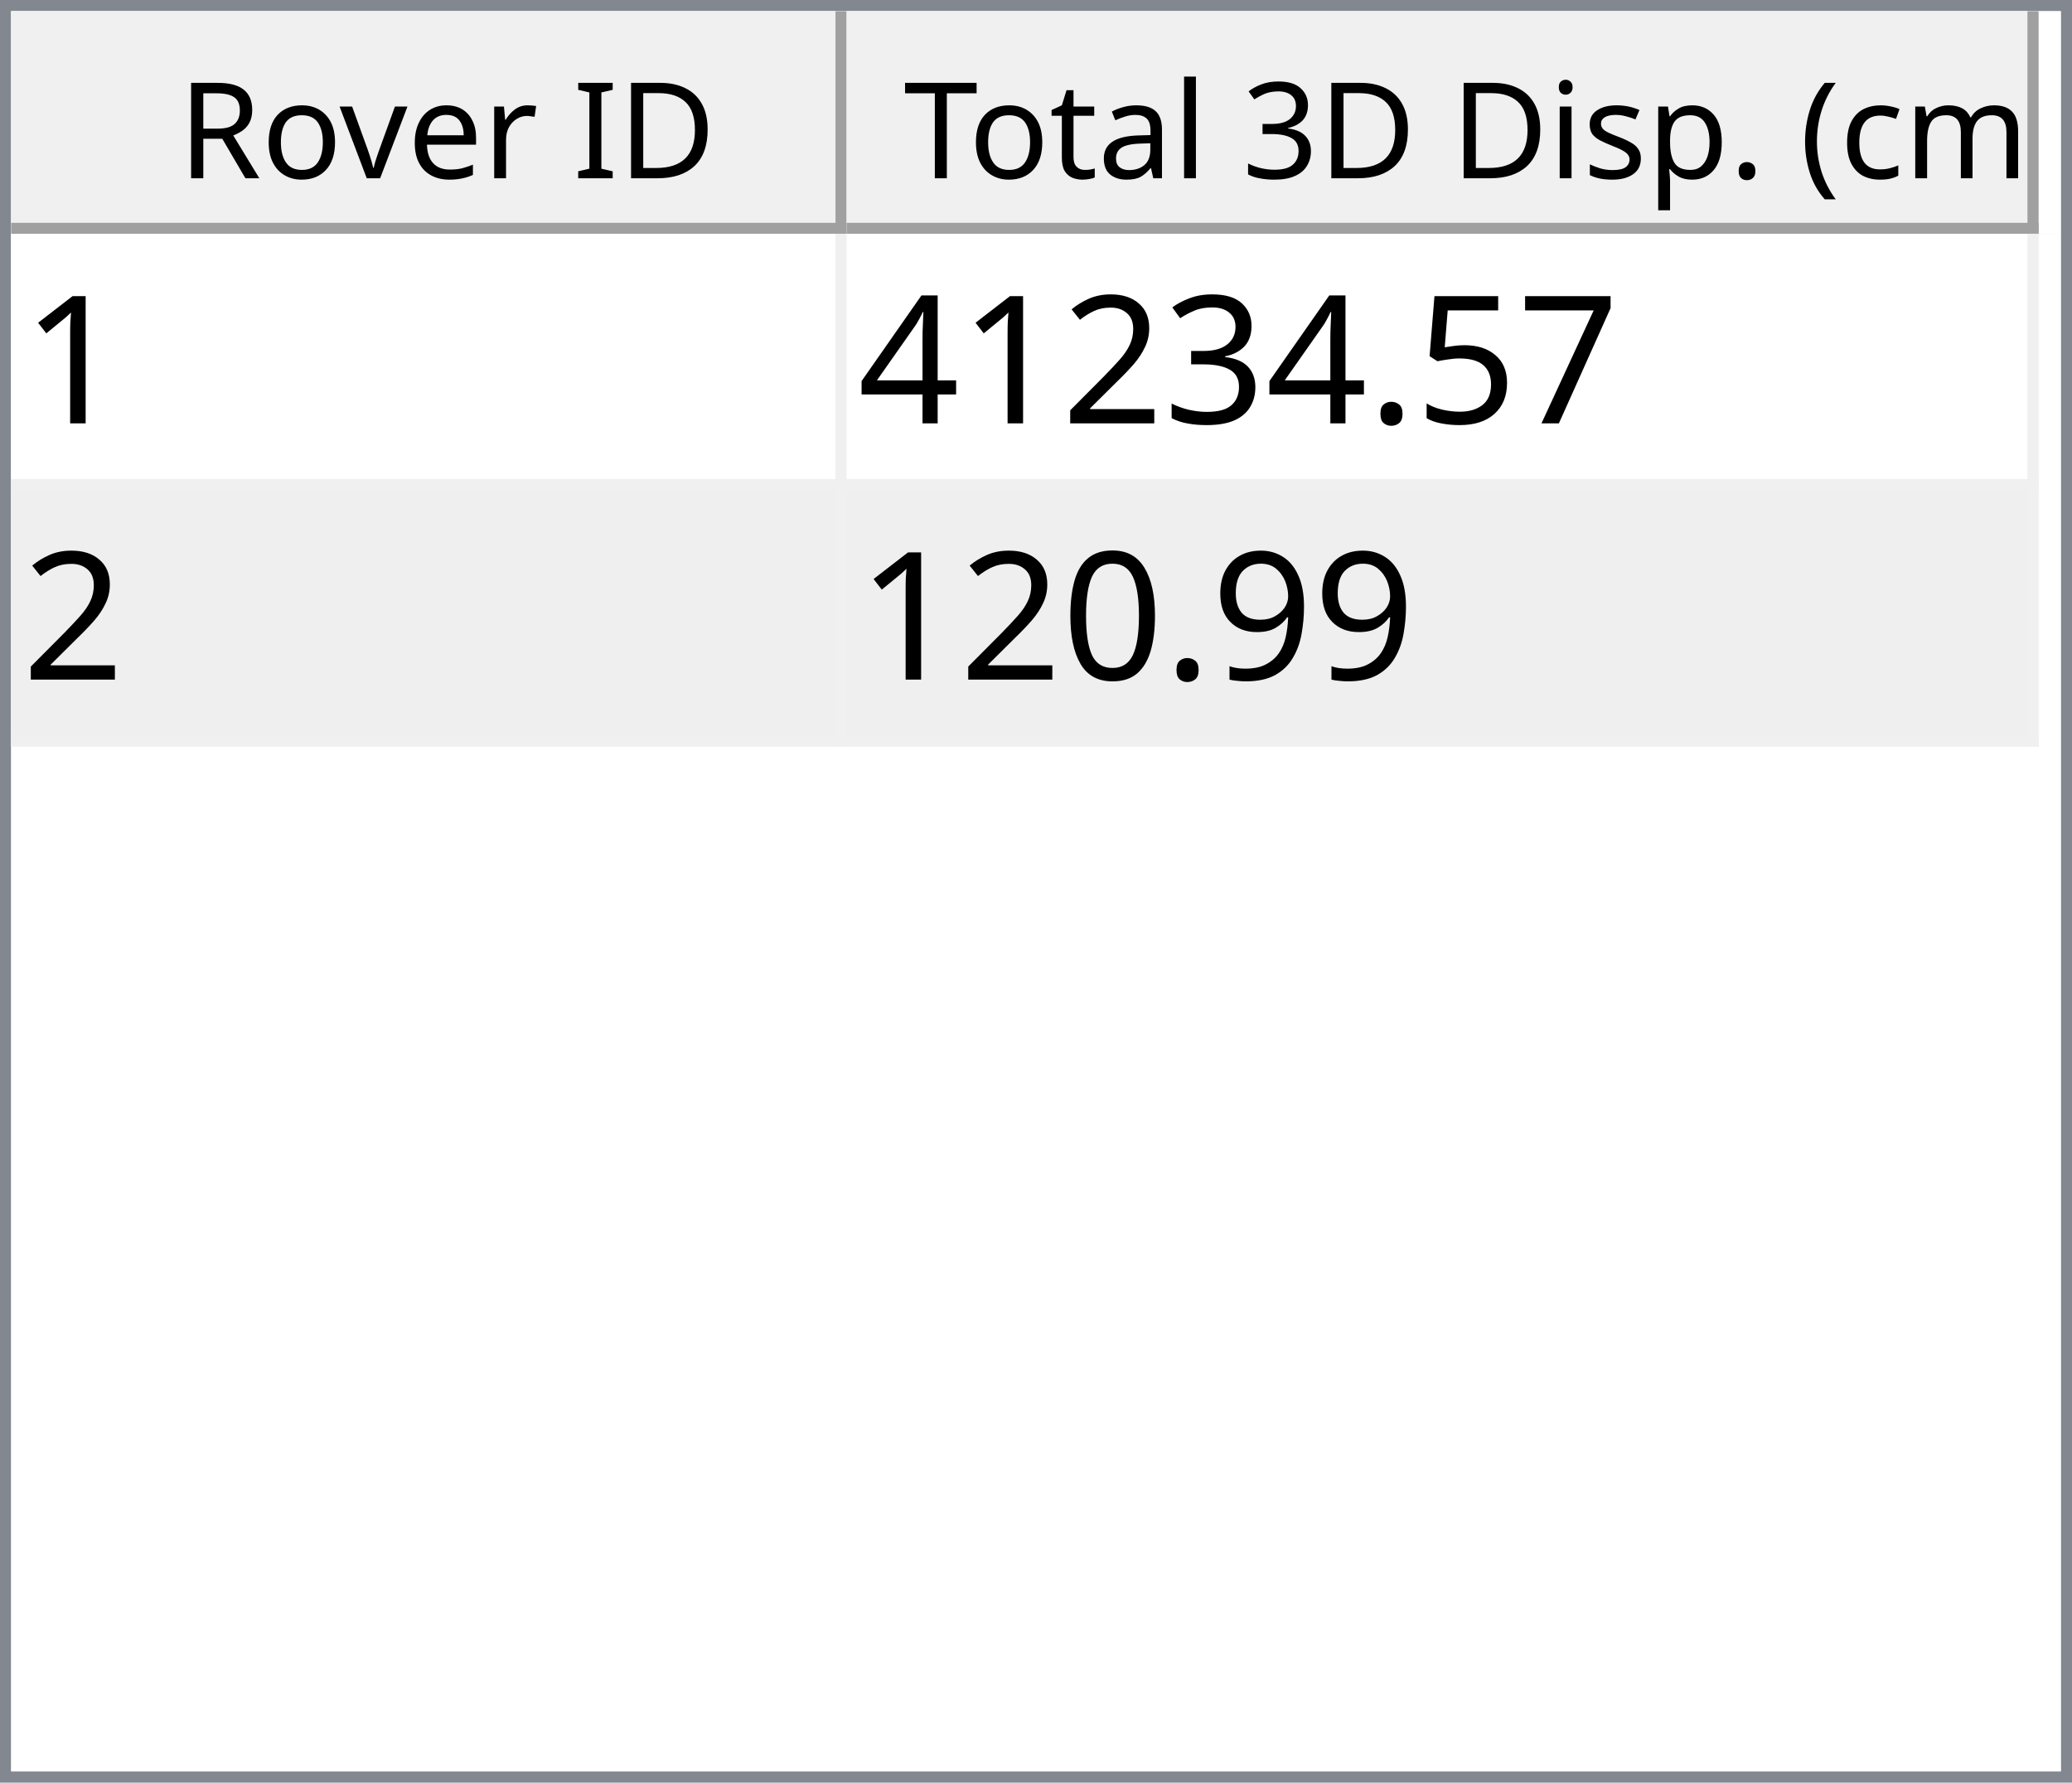
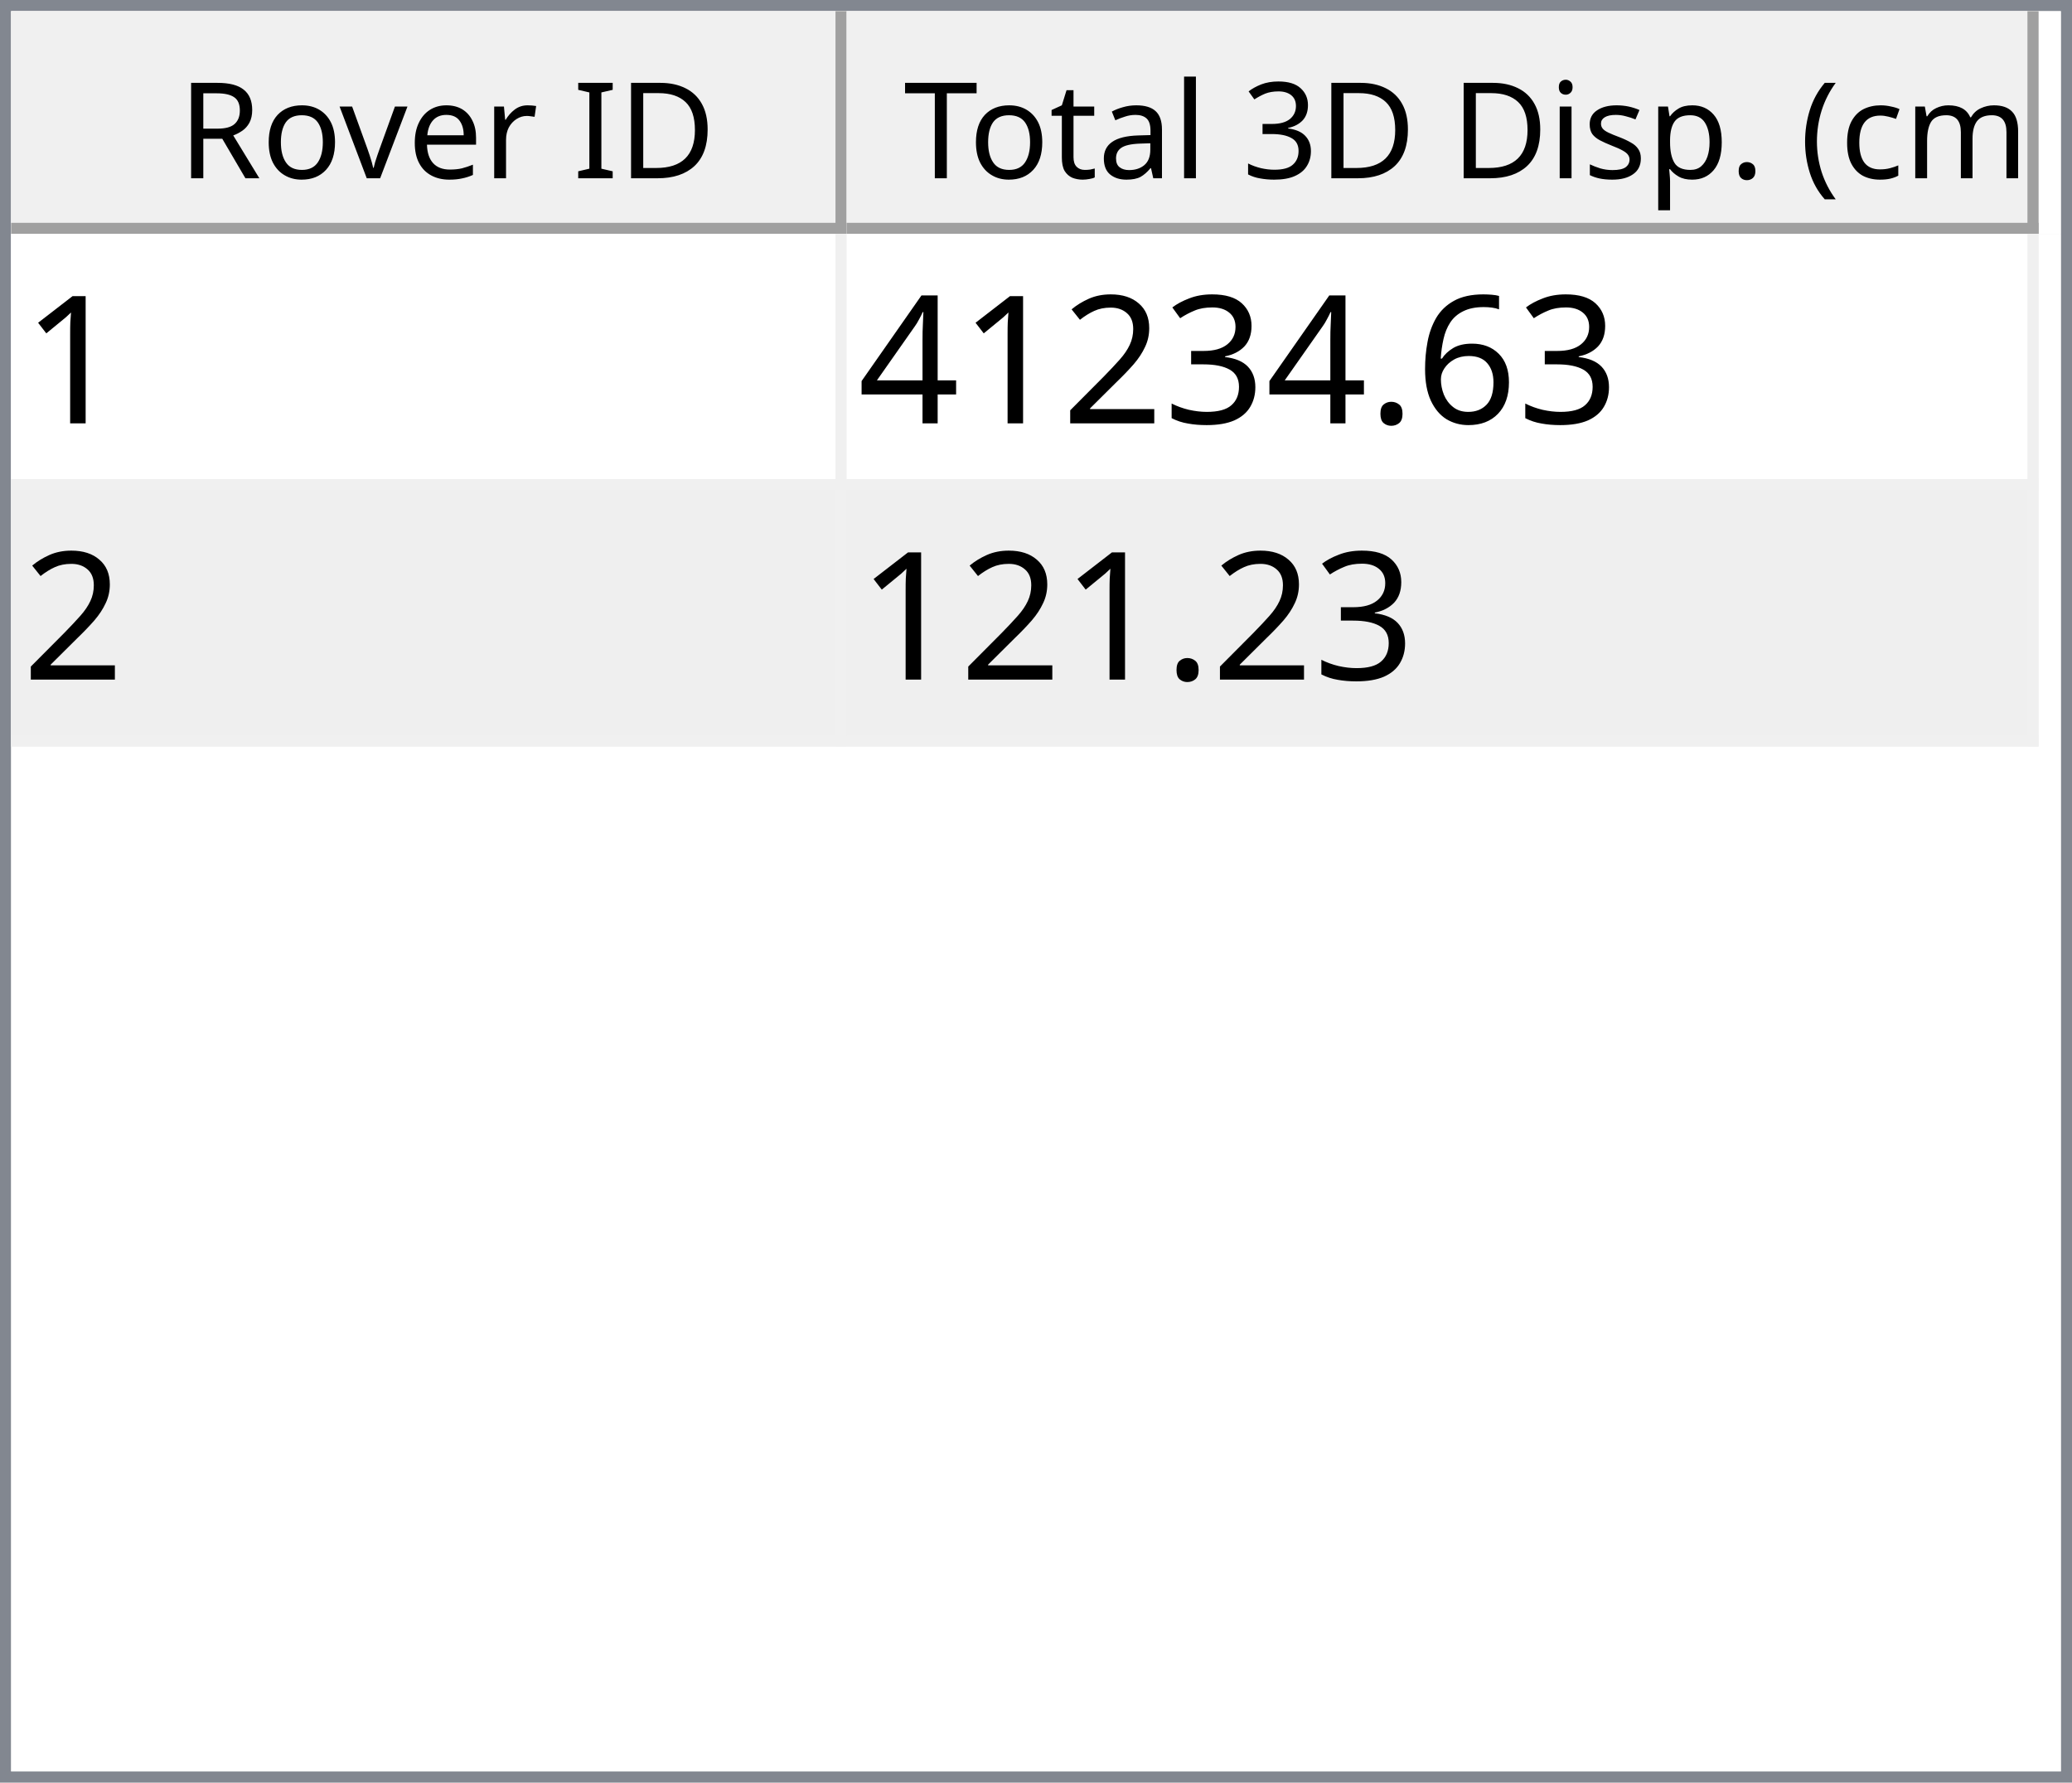
<svg xmlns="http://www.w3.org/2000/svg" style="fill-opacity:1; color-rendering:auto; color-interpolation:auto; text-rendering:auto; stroke:black; stroke-linecap:square; stroke-miterlimit:10; shape-rendering:auto; stroke-opacity:1; fill:black; stroke-dasharray:none; font-weight:normal; stroke-width:1; font-family:'Dialog'; font-style:normal; stroke-linejoin:miter; font-size:12px; stroke-dashoffset:0; image-rendering:auto;" width="186" height="160">
  <defs id="genericDefs" />
  <g>
    <defs id="defs1">
      <clipPath clipPathUnits="userSpaceOnUse" id="clipPath1">
        <path d="M0 0 L186 0 L186 160 L0 160 L0 0 Z" />
      </clipPath>
      <clipPath clipPathUnits="userSpaceOnUse" id="clipPath2">
        <path d="M0 0 L0 160 L186 160 L186 0 Z" />
      </clipPath>
      <clipPath clipPathUnits="userSpaceOnUse" id="clipPath3">
        <path d="M0 0 L0 20 L184 20 L184 0 Z" />
      </clipPath>
      <clipPath clipPathUnits="userSpaceOnUse" id="clipPath4">
        <path d="M0 0 L0 20 L75 20 L75 0 Z" />
      </clipPath>
      <clipPath clipPathUnits="userSpaceOnUse" id="clipPath5">
        <path d="M1 1 L1 19 L74 19 L74 1 Z" />
      </clipPath>
      <clipPath clipPathUnits="userSpaceOnUse" id="clipPath6">
        <path d="M0 0 L0 18 L73 18 L73 0 Z" />
      </clipPath>
      <clipPath clipPathUnits="userSpaceOnUse" id="clipPath7">
        <path d="M-0.5 -0.5 L-0.5 19.5 L74.5 19.5 L74.5 -0.5 Z" />
      </clipPath>
      <clipPath clipPathUnits="userSpaceOnUse" id="clipPath8">
        <path d="M0 0 L0 20 L107 20 L107 0 Z" />
      </clipPath>
      <clipPath clipPathUnits="userSpaceOnUse" id="clipPath9">
        <path d="M1 1 L1 19 L106 19 L106 1 Z" />
      </clipPath>
      <clipPath clipPathUnits="userSpaceOnUse" id="clipPath10">
        <path d="M0 0 L0 18 L105 18 L105 0 Z" />
      </clipPath>
      <clipPath clipPathUnits="userSpaceOnUse" id="clipPath11">
        <path d="M-0.5 -0.5 L-0.5 19.5 L106.5 19.5 L106.5 -0.5 Z" />
      </clipPath>
      <clipPath clipPathUnits="userSpaceOnUse" id="clipPath12">
        <path d="M0 0 L0 138 L184 138 L184 0 Z" />
      </clipPath>
      <clipPath clipPathUnits="userSpaceOnUse" id="clipPath13">
        <path d="M0 0 L0 46 L182 46 L182 0 Z" />
      </clipPath>
      <clipPath clipPathUnits="userSpaceOnUse" id="clipPath14">
        <path d="M-0.5 -0.5 L-0.5 45.5 L181.5 45.5 L181.5 -0.5 Z" />
      </clipPath>
      <clipPath clipPathUnits="userSpaceOnUse" id="clipPath15">
        <path d="M0 0 L0 22 L74 22 L74 0 Z" />
      </clipPath>
      <clipPath clipPathUnits="userSpaceOnUse" id="clipPath16">
        <path d="M0 0 L0 22 L106 22 L106 0 Z" />
      </clipPath>
      <font horiz-adv-x="64.551" id="font1">
        <font-face ascent="107.91" descent="25.098" units-per-em="100" style="font-style:normal; font-family:Segoe UI; font-weight:normal;" />
        <missing-glyph horiz-adv-x="64.551" d="M8.109 0 L8.109 68.266 L56.453 68.266 L56.453 0 L8.109 0 ZM15.328 7.234 L49.219 7.234 L49.219 61.031 L15.328 61.031 L15.328 7.234 Z" />
        <glyph unicode="D" horiz-adv-x="70.117" d="M9.188 0 L9.188 70.016 L28.516 70.016 Q65.531 70.016 65.531 35.891 Q65.531 19.672 55.25 9.836 Q44.969 0 27.734 0 L9.188 0 ZM17.391 62.594 L17.391 7.422 L27.828 7.422 Q41.609 7.422 49.273 14.797 Q56.938 22.172 56.938 35.688 Q56.938 62.594 28.328 62.594 L17.391 62.594 Z" />
        <glyph unicode="I" horiz-adv-x="26.611" d="M17.391 0 L9.188 0 L9.188 70.016 L17.391 70.016 L17.391 0 Z" />
        <glyph unicode=" " horiz-adv-x="27.393" d="" />
        <glyph unicode="r" horiz-adv-x="34.766" d="M34.188 41.891 Q32.078 43.5 28.125 43.5 Q23 43.5 19.555 38.672 Q16.109 33.844 16.109 25.484 L16.109 0 L8.109 0 L8.109 50 L16.109 50 L16.109 39.703 L16.312 39.703 Q18.016 44.969 21.531 47.922 Q25.047 50.875 29.391 50.875 Q32.516 50.875 34.188 50.203 L34.188 41.891 Z" />
        <glyph unicode="e" horiz-adv-x="52.295" d="M48.297 23 L12.984 23 Q13.188 14.656 17.484 10.109 Q21.781 5.562 29.297 5.562 Q37.75 5.562 44.828 11.141 L44.828 3.609 Q38.234 -1.172 27.391 -1.172 Q16.797 -1.172 10.742 5.641 Q4.688 12.453 4.688 24.812 Q4.688 36.469 11.305 43.82 Q17.922 51.172 27.734 51.172 Q37.547 51.172 42.922 44.828 Q48.297 38.484 48.297 27.203 L48.297 23 ZM40.094 29.781 Q40.047 36.719 36.75 40.578 Q33.453 44.438 27.594 44.438 Q21.922 44.438 17.969 40.383 Q14.016 36.328 13.094 29.781 L40.094 29.781 Z" />
        <glyph unicode="v" horiz-adv-x="47.9" d="M47.406 50 L27.484 0 L19.625 0 L0.688 50 L9.469 50 L22.172 13.672 Q23.578 9.672 23.922 6.688 L24.125 6.688 Q24.609 10.453 25.688 13.484 L38.969 50 L47.406 50 Z" />
        <glyph unicode="o" horiz-adv-x="58.594" d="M29 -1.172 Q17.922 -1.172 11.305 5.836 Q4.688 12.844 4.688 24.422 Q4.688 37.016 11.57 44.094 Q18.453 51.172 30.172 51.172 Q41.359 51.172 47.633 44.289 Q53.906 37.406 53.906 25.203 Q53.906 13.234 47.141 6.031 Q40.375 -1.172 29 -1.172 ZM29.594 44.438 Q21.875 44.438 17.383 39.188 Q12.891 33.938 12.891 24.703 Q12.891 15.828 17.43 10.695 Q21.969 5.562 29.594 5.562 Q37.359 5.562 41.531 10.594 Q45.703 15.625 45.703 24.906 Q45.703 34.281 41.531 39.359 Q37.359 44.438 29.594 44.438 Z" />
        <glyph unicode="R" horiz-adv-x="59.814" d="M59.375 0 L49.609 0 L37.891 19.625 Q36.281 22.359 34.766 24.289 Q33.25 26.219 31.664 27.438 Q30.078 28.656 28.25 29.219 Q26.422 29.781 24.125 29.781 L17.391 29.781 L17.391 0 L9.188 0 L9.188 70.016 L30.078 70.016 Q34.672 70.016 38.555 68.867 Q42.438 67.719 45.289 65.375 Q48.141 63.031 49.758 59.547 Q51.375 56.062 51.375 51.375 Q51.375 47.703 50.273 44.656 Q49.172 41.609 47.148 39.211 Q45.125 36.812 42.266 35.133 Q39.406 33.453 35.844 32.516 L35.844 32.328 Q37.594 31.547 38.891 30.547 Q40.188 29.547 41.359 28.18 Q42.531 26.812 43.68 25.078 Q44.828 23.344 46.234 21.047 L59.375 0 ZM17.391 62.594 L17.391 37.203 L28.516 37.203 Q31.594 37.203 34.203 38.133 Q36.812 39.062 38.719 40.797 Q40.625 42.531 41.703 45.047 Q42.781 47.562 42.781 50.688 Q42.781 56.297 39.141 59.445 Q35.5 62.594 28.609 62.594 L17.391 62.594 Z" />
        <glyph unicode=")" horiz-adv-x="30.176" d="M8.297 -15.922 L1.172 -15.922 Q16.406 2.344 16.406 26.812 Q16.406 51.469 1.078 70.016 L8.297 70.016 Q23.531 52.156 23.531 26.703 Q23.531 1.375 8.297 -15.922 Z" />
        <glyph unicode="m" horiz-adv-x="86.133" d="M79.109 0 L71.094 0 L71.094 28.719 Q71.094 37.016 68.531 40.727 Q65.969 44.438 59.906 44.438 Q54.781 44.438 51.195 39.75 Q47.609 35.062 47.609 28.516 L47.609 0 L39.594 0 L39.594 29.688 Q39.594 44.438 28.219 44.438 Q22.953 44.438 19.531 40.016 Q16.109 35.594 16.109 28.516 L16.109 0 L8.109 0 L8.109 50 L16.109 50 L16.109 42.094 L16.312 42.094 Q21.625 51.172 31.844 51.172 Q36.969 51.172 40.773 48.312 Q44.578 45.453 46 40.828 Q51.562 51.172 62.594 51.172 Q79.109 51.172 79.109 30.812 L79.109 0 Z" />
        <glyph unicode="c" horiz-adv-x="46.191" d="M42.188 2.297 Q36.422 -1.172 28.516 -1.172 Q17.828 -1.172 11.258 5.789 Q4.688 12.75 4.688 23.828 Q4.688 36.188 11.766 43.68 Q18.844 51.172 30.672 51.172 Q37.25 51.172 42.281 48.734 L42.281 40.531 Q36.719 44.438 30.375 44.438 Q22.703 44.438 17.797 38.945 Q12.891 33.453 12.891 24.516 Q12.891 15.719 17.508 10.641 Q22.125 5.562 29.891 5.562 Q36.422 5.562 42.188 9.906 L42.188 2.297 Z" />
        <glyph unicode="(" horiz-adv-x="30.176" d="M29.109 -15.922 L21.969 -15.922 Q6.844 1.375 6.844 26.703 Q6.844 52.156 21.969 70.016 L29.203 70.016 Q13.875 51.469 13.875 26.812 Q13.875 2.344 29.109 -15.922 Z" />
        <glyph unicode="." horiz-adv-x="21.68" d="M10.891 -1.078 Q8.641 -1.078 7.055 0.539 Q5.469 2.156 5.469 4.391 Q5.469 6.641 7.055 8.273 Q8.641 9.906 10.891 9.906 Q13.188 9.906 14.797 8.273 Q16.406 6.641 16.406 4.391 Q16.406 2.156 14.797 0.539 Q13.188 -1.078 10.891 -1.078 Z" />
        <glyph unicode="p" horiz-adv-x="58.789" d="M16.312 7.234 L16.109 7.234 L16.109 -23 L8.109 -23 L8.109 50 L16.109 50 L16.109 41.219 L16.312 41.219 Q22.219 51.172 33.594 51.172 Q43.266 51.172 48.688 44.461 Q54.109 37.75 54.109 26.469 Q54.109 13.922 48 6.375 Q41.891 -1.172 31.297 -1.172 Q21.578 -1.172 16.312 7.234 ZM16.109 27.391 L16.109 20.406 Q16.109 14.203 20.141 9.883 Q24.172 5.562 30.375 5.562 Q37.641 5.562 41.773 11.133 Q45.906 16.703 45.906 26.609 Q45.906 34.969 42.047 39.703 Q38.188 44.438 31.594 44.438 Q24.609 44.438 20.359 39.578 Q16.109 34.719 16.109 27.391 Z" />
        <glyph unicode="s" horiz-adv-x="42.432" d="M5.078 1.812 L5.078 10.406 Q11.625 5.562 19.484 5.562 Q30.031 5.562 30.031 12.594 Q30.031 14.594 29.125 15.992 Q28.219 17.391 26.68 18.461 Q25.141 19.531 23.07 20.383 Q21 21.234 18.609 22.172 Q15.281 23.484 12.766 24.828 Q10.25 26.172 8.57 27.859 Q6.891 29.547 6.031 31.695 Q5.172 33.844 5.172 36.719 Q5.172 40.234 6.789 42.945 Q8.406 45.656 11.086 47.484 Q13.766 49.312 17.211 50.242 Q20.656 51.172 24.312 51.172 Q30.812 51.172 35.938 48.922 L35.938 40.828 Q30.422 44.438 23.25 44.438 Q21 44.438 19.195 43.922 Q17.391 43.406 16.094 42.477 Q14.797 41.547 14.086 40.258 Q13.375 38.969 13.375 37.406 Q13.375 35.453 14.086 34.133 Q14.797 32.812 16.164 31.789 Q17.531 30.766 19.484 29.938 Q21.438 29.109 23.922 28.125 Q27.25 26.859 29.883 25.516 Q32.516 24.172 34.375 22.484 Q36.234 20.797 37.234 18.602 Q38.234 16.406 38.234 13.375 Q38.234 9.672 36.602 6.938 Q34.969 4.203 32.234 2.398 Q29.5 0.594 25.93 -0.289 Q22.359 -1.172 18.453 -1.172 Q10.75 -1.172 5.078 1.812 Z" />
        <glyph unicode="i" horiz-adv-x="24.219" d="M12.203 62.703 Q10.062 62.703 8.547 64.164 Q7.031 65.625 7.031 67.875 Q7.031 70.125 8.547 71.609 Q10.062 73.094 12.203 73.094 Q14.406 73.094 15.945 71.609 Q17.484 70.125 17.484 67.875 Q17.484 65.719 15.945 64.211 Q14.406 62.703 12.203 62.703 ZM16.109 0 L8.109 0 L8.109 50 L16.109 50 L16.109 0 Z" />
        <glyph unicode="3" horiz-adv-x="53.906" d="M46.531 19.828 Q46.531 15.094 44.75 11.211 Q42.969 7.328 39.719 4.57 Q36.469 1.812 31.93 0.297 Q27.391 -1.219 21.922 -1.219 Q11.922 -1.219 6 2.594 L6 11.188 Q13.094 5.609 22.219 5.609 Q25.875 5.609 28.828 6.539 Q31.781 7.469 33.906 9.227 Q36.031 10.984 37.18 13.477 Q38.328 15.969 38.328 19.094 Q38.328 32.812 18.797 32.812 L12.984 32.812 L12.984 39.594 L18.5 39.594 Q35.797 39.594 35.797 52.484 Q35.797 64.406 22.609 64.406 Q15.188 64.406 8.688 59.422 L8.688 67.188 Q15.375 71.188 24.609 71.188 Q29 71.188 32.57 69.969 Q36.141 68.75 38.68 66.555 Q41.219 64.359 42.609 61.281 Q44 58.203 44 54.5 Q44 40.672 30.031 36.719 L30.031 36.531 Q33.594 36.141 36.625 34.797 Q39.656 33.453 41.852 31.305 Q44.047 29.156 45.289 26.25 Q46.531 23.344 46.531 19.828 Z" />
        <glyph unicode="l" horiz-adv-x="24.219" d="M16.109 0 L8.109 0 L8.109 74.031 L16.109 74.031 L16.109 0 Z" />
        <glyph unicode="a" horiz-adv-x="50.879" d="M43.891 0 L35.891 0 L35.891 7.812 L35.688 7.812 Q30.469 -1.172 20.312 -1.172 Q12.844 -1.172 8.617 2.781 Q4.391 6.734 4.391 13.281 Q4.391 27.297 20.906 29.594 L35.891 31.688 Q35.891 44.438 25.594 44.438 Q16.547 44.438 9.281 38.281 L9.281 46.484 Q16.656 51.172 26.266 51.172 Q43.891 51.172 43.891 32.516 L43.891 0 ZM35.891 25.297 L23.828 23.641 Q18.266 22.859 15.43 20.875 Q12.594 18.891 12.594 13.875 Q12.594 10.203 15.211 7.883 Q17.828 5.562 22.172 5.562 Q28.125 5.562 32.008 9.742 Q35.891 13.922 35.891 20.312 L35.891 25.297 Z" />
        <glyph unicode="t" horiz-adv-x="33.887" d="M31.297 0.484 Q28.469 -1.078 23.828 -1.078 Q10.688 -1.078 10.688 13.578 L10.688 43.172 L2.094 43.172 L2.094 50 L10.688 50 L10.688 62.203 L18.703 64.797 L18.703 50 L31.297 50 L31.297 43.172 L18.703 43.172 L18.703 14.984 Q18.703 9.969 20.414 7.82 Q22.125 5.672 26.078 5.672 Q29.109 5.672 31.297 7.328 L31.297 0.484 Z" />
        <glyph unicode="T" horiz-adv-x="52.393" d="M50.594 62.594 L30.375 62.594 L30.375 0 L22.172 0 L22.172 62.594 L2 62.594 L2 70.016 L50.594 70.016 L50.594 62.594 Z" />
      </font>
      <font horiz-adv-x="75.0" id="font2">
        <font-face ascent="100.537" descent="21.973" units-per-em="100" style="font-style:normal; font-family:sans-serif; font-weight:normal;" />
        <missing-glyph horiz-adv-x="75.0" d="M12.5 0 L12.5 62.5 L62.5 62.5 L62.5 0 L12.5 0 ZM14.062 1.562 L60.938 1.562 L60.938 60.938 L14.062 60.938 L14.062 1.562 Z" />
        <glyph unicode="1" horiz-adv-x="55.615" d="M37.25 0 L28.469 0 L28.469 56 Q25.297 52.984 20.141 49.953 Q14.984 46.922 10.891 45.406 L10.891 53.906 Q18.266 57.375 23.781 62.305 Q29.297 67.234 31.594 71.875 L37.25 71.875 L37.25 0 Z" />
-         <glyph unicode="7" horiz-adv-x="55.615" d="M4.734 62.203 L4.734 70.656 L51.078 70.656 L51.078 63.812 Q44.234 56.547 37.523 44.484 Q30.812 32.422 27.156 19.672 Q24.516 10.688 23.781 0 L14.75 0 Q14.891 8.453 18.062 20.414 Q21.234 32.375 27.172 43.484 Q33.109 54.594 39.797 62.203 L4.734 62.203 Z" />
-         <glyph unicode="5" horiz-adv-x="55.615" d="M4.156 18.75 L13.375 19.531 Q14.406 12.797 18.141 9.398 Q21.875 6 27.156 6 Q33.5 6 37.891 10.789 Q42.281 15.578 42.281 23.484 Q42.281 31 38.062 35.352 Q33.844 39.703 27 39.703 Q22.75 39.703 19.336 37.773 Q15.922 35.844 13.969 32.766 L5.719 33.844 L12.641 70.609 L48.25 70.609 L48.25 62.203 L19.672 62.203 L15.828 42.969 Q22.266 47.469 29.344 47.469 Q38.719 47.469 45.164 40.969 Q51.609 34.469 51.609 24.266 Q51.609 14.547 45.953 7.469 Q39.062 -1.219 27.156 -1.219 Q17.391 -1.219 11.211 4.25 Q5.031 9.719 4.156 18.75 Z" />
+         <glyph unicode="6" horiz-adv-x="55.615" d="M49.75 54.047 L41.016 53.375 Q39.844 58.547 37.703 60.891 Q34.125 64.656 28.906 64.656 Q24.703 64.656 21.531 62.312 Q17.391 59.281 14.992 53.469 Q12.594 47.656 12.5 36.922 Q15.672 41.75 20.266 44.094 Q24.859 46.438 29.891 46.438 Q38.672 46.438 44.852 39.969 Q51.031 33.5 51.031 23.25 Q51.031 16.5 48.125 10.719 Q45.219 4.938 40.141 1.859 Q35.062 -1.219 28.609 -1.219 Q17.625 -1.219 10.695 6.859 Q3.766 14.938 3.766 33.5 Q3.766 54.25 11.422 63.672 Q18.109 71.875 29.438 71.875 Q37.891 71.875 43.289 67.141 Q48.688 62.406 49.75 54.047 ZM13.875 23.188 Q13.875 18.656 15.797 14.508 Q17.719 10.359 21.188 8.18 Q24.656 6 28.469 6 Q34.031 6 38.039 10.492 Q42.047 14.984 42.047 22.703 Q42.047 30.125 38.086 34.398 Q34.125 38.672 28.125 38.672 Q22.172 38.672 18.023 34.398 Q13.875 30.125 13.875 23.188 Z" />
        <glyph unicode="." horiz-adv-x="27.783" d="M9.078 0 L9.078 10.016 L19.094 10.016 L19.094 0 L9.078 0 Z" />
        <glyph unicode="3" horiz-adv-x="55.615" d="M4.203 18.891 L12.984 20.062 Q14.5 12.594 18.141 9.297 Q21.781 6 27 6 Q33.203 6 37.477 10.297 Q41.75 14.594 41.75 20.953 Q41.75 27 37.797 30.93 Q33.844 34.859 27.734 34.859 Q25.25 34.859 21.531 33.891 L22.516 41.609 Q23.391 41.5 23.922 41.5 Q29.547 41.5 34.039 44.43 Q38.531 47.359 38.531 53.469 Q38.531 58.297 35.258 61.477 Q31.984 64.656 26.812 64.656 Q21.688 64.656 18.266 61.43 Q14.844 58.203 13.875 51.766 L5.078 53.328 Q6.688 62.156 12.398 67.016 Q18.109 71.875 26.609 71.875 Q32.469 71.875 37.398 69.359 Q42.328 66.844 44.945 62.5 Q47.562 58.156 47.562 53.266 Q47.562 48.641 45.07 44.828 Q42.578 41.016 37.703 38.766 Q44.047 37.312 47.562 32.695 Q51.078 28.078 51.078 21.141 Q51.078 11.766 44.242 5.25 Q37.406 -1.266 26.953 -1.266 Q17.531 -1.266 11.305 4.352 Q5.078 9.969 4.203 18.891 Z" />
        <glyph unicode="2" horiz-adv-x="55.615" d="M50.344 8.453 L50.344 0 L3.031 0 Q2.938 3.172 4.047 6.109 Q5.859 10.938 9.836 15.625 Q13.812 20.312 21.344 26.469 Q33.016 36.031 37.117 41.625 Q41.219 47.219 41.219 52.203 Q41.219 57.422 37.477 61.008 Q33.734 64.594 27.734 64.594 Q21.391 64.594 17.578 60.789 Q13.766 56.984 13.719 50.25 L4.688 51.172 Q5.609 61.281 11.664 66.578 Q17.719 71.875 27.938 71.875 Q38.234 71.875 44.242 66.164 Q50.25 60.453 50.25 52 Q50.25 47.703 48.492 43.555 Q46.734 39.406 42.656 34.812 Q38.578 30.219 29.109 22.219 Q21.188 15.578 18.945 13.211 Q16.703 10.844 15.234 8.453 L50.344 8.453 Z" />
        <glyph unicode="4" horiz-adv-x="55.615" d="M32.328 0 L32.328 17.141 L1.266 17.141 L1.266 25.203 L33.938 71.578 L41.109 71.578 L41.109 25.203 L50.781 25.203 L50.781 17.141 L41.109 17.141 L41.109 0 L32.328 0 ZM32.328 25.203 L32.328 57.469 L9.906 25.203 L32.328 25.203 Z" />
-         <glyph unicode="9" horiz-adv-x="55.615" d="M5.469 16.547 L13.922 17.328 Q14.984 11.375 18.016 8.688 Q21.047 6 25.781 6 Q29.828 6 32.883 7.859 Q35.938 9.719 37.891 12.82 Q39.844 15.922 41.164 21.195 Q42.484 26.469 42.484 31.938 Q42.484 32.516 42.438 33.688 Q39.797 29.5 35.234 26.883 Q30.672 24.266 25.344 24.266 Q16.453 24.266 10.305 30.711 Q4.156 37.156 4.156 47.703 Q4.156 58.594 10.578 65.234 Q17 71.875 26.656 71.875 Q33.641 71.875 39.43 68.117 Q45.219 64.359 48.219 57.398 Q51.219 50.438 51.219 37.25 Q51.219 23.531 48.242 15.406 Q45.266 7.281 39.383 3.031 Q33.5 -1.219 25.594 -1.219 Q17.188 -1.219 11.867 3.445 Q6.547 8.109 5.469 16.547 ZM41.453 48.141 Q41.453 55.719 37.43 60.156 Q33.406 64.594 27.734 64.594 Q21.875 64.594 17.531 59.812 Q13.188 55.031 13.188 47.406 Q13.188 40.578 17.312 36.305 Q21.438 32.031 27.484 32.031 Q33.594 32.031 37.523 36.305 Q41.453 40.578 41.453 48.141 Z" />
-         <glyph unicode="0" horiz-adv-x="55.615" d="M4.156 35.297 Q4.156 48 6.766 55.742 Q9.375 63.484 14.523 67.68 Q19.672 71.875 27.484 71.875 Q33.25 71.875 37.594 69.555 Q41.938 67.234 44.773 62.867 Q47.609 58.5 49.219 52.227 Q50.828 45.953 50.828 35.297 Q50.828 22.703 48.242 14.969 Q45.656 7.234 40.508 3.008 Q35.359 -1.219 27.484 -1.219 Q17.141 -1.219 11.234 6.203 Q4.156 15.141 4.156 35.297 ZM13.188 35.297 Q13.188 17.672 17.312 11.836 Q21.438 6 27.484 6 Q33.547 6 37.672 11.859 Q41.797 17.719 41.797 35.297 Q41.797 52.984 37.672 58.789 Q33.547 64.594 27.391 64.594 Q21.344 64.594 17.719 59.469 Q13.188 52.938 13.188 35.297 Z" />
      </font>
    </defs>
    <g style="fill:white; stroke:white;">
      <rect x="0" y="0" width="186" style="clip-path:url(#clipPath1); stroke:none;" height="160" />
    </g>
    <g style="fill:white; text-rendering:optimizeSpeed; color-rendering:optimizeSpeed; image-rendering:optimizeSpeed; shape-rendering:crispEdges; stroke:white; color-interpolation:sRGB;">
      <rect x="0" width="186" height="160" y="0" style="stroke:none;" />
      <path style="stroke:none;" d="M0 160 L186 160 L186 0 L0 0 Z" />
    </g>
    <g style="fill:rgb(240,240,240); font-family:'Segoe UI'; stroke:rgb(240,240,240);">
      <rect x="0" y="0" width="186" style="clip-path:url(#clipPath2); stroke:none;" height="160" />
    </g>
    <g style="fill:rgb(130,135,144); font-family:'Segoe UI'; stroke:rgb(130,135,144);">
      <path d="M0 0 L186 0 L186 160 L0 160 L0 0 ZM1 1 L185 1 L185 159 L1 159 L1 1 Z" style="fill-rule:evenodd; clip-path:url(#clipPath2); stroke:none;" />
    </g>
    <g style="fill:white; font-family:'Segoe UI'; stroke:white;" transform="translate(1,1)">
      <rect x="0" y="0" width="184" style="clip-path:url(#clipPath3); stroke:none;" height="20" />
    </g>
    <g style="fill:rgb(240,240,240); font-family:'Segoe UI'; stroke:rgb(240,240,240);" transform="translate(1,1)">
      <rect x="0" y="0" width="75" style="clip-path:url(#clipPath4); stroke:none;" height="20" />
    </g>
    <g style="font-family:'Segoe UI';" transform="translate(2,2)">
      <text x="14" xml:space="preserve" y="14" style="clip-path:url(#clipPath6); stroke:none;">Rover ID</text>
    </g>
    <g style="fill:rgb(160,160,160); font-family:'Segoe UI'; stroke:rgb(160,160,160); stroke-linejoin:bevel;" transform="translate(1.5,1.5)">
      <line x1="74" x2="74" y1="0" style="fill:none; clip-path:url(#clipPath7);" y2="19" />
    </g>
    <g style="fill:rgb(160,160,160); font-family:'Segoe UI'; stroke:rgb(160,160,160); stroke-linejoin:bevel;" transform="matrix(1,0,0,1,1,1) translate(0.5,0.5)">
      <line x1="0" x2="74" y1="19" style="fill:none; clip-path:url(#clipPath7);" y2="19" />
    </g>
    <g style="fill:rgb(240,240,240); font-family:'Segoe UI'; stroke:rgb(240,240,240);" transform="translate(76,1)">
      <rect x="0" y="0" width="107" style="clip-path:url(#clipPath8); stroke:none;" height="20" />
    </g>
    <g style="font-family:'Segoe UI';" transform="translate(77,2)">
      <text x="1" xml:space="preserve" y="14" style="clip-path:url(#clipPath10); stroke:none;"> Total 3D Disp. (cm)</text>
    </g>
    <g style="fill:rgb(160,160,160); font-family:'Segoe UI'; stroke:rgb(160,160,160); stroke-linejoin:bevel;" transform="translate(76.5,1.5)">
      <line x1="106" x2="106" y1="0" style="fill:none; clip-path:url(#clipPath11);" y2="19" />
    </g>
    <g style="fill:rgb(160,160,160); font-family:'Segoe UI'; stroke:rgb(160,160,160); stroke-linejoin:bevel;" transform="matrix(1,0,0,1,76,1) translate(0.5,0.5)">
      <line x1="0" x2="106" y1="19" style="fill:none; clip-path:url(#clipPath11);" y2="19" />
    </g>
    <g style="fill:white; font-family:'Segoe UI'; stroke:white;" transform="translate(1,21)">
      <rect x="0" y="0" width="184" style="clip-path:url(#clipPath12); stroke:none;" height="138" />
    </g>
    <g style="fill:rgb(240,240,240); font-size:16px; font-family:sans-serif; stroke:rgb(240,240,240);" transform="translate(1,21)">
      <rect x="0" y="0" width="182" style="clip-path:url(#clipPath13); stroke:none;" height="46" />
      <line transform="translate(0.5,0.5)" x1="0" x2="181" y1="22" style="clip-path:url(#clipPath14); fill:none; stroke-linejoin:bevel;" y2="22" />
    </g>
    <g transform="matrix(1,0,0,1,1,21) translate(0.5,0.5)" style="fill:rgb(240,240,240); font-size:16px; font-family:sans-serif; stroke:rgb(240,240,240); stroke-linejoin:bevel;">
      <line x1="0" x2="181" y1="45" style="fill:none; clip-path:url(#clipPath14);" y2="45" />
    </g>
    <g transform="matrix(1,0,0,1,1,21) translate(0.5,0.5)" style="fill:rgb(240,240,240); font-size:16px; font-family:sans-serif; stroke:rgb(240,240,240); stroke-linejoin:bevel;">
      <line x1="74" x2="74" y1="0" style="fill:none; clip-path:url(#clipPath14);" y2="45" />
    </g>
    <g transform="matrix(1,0,0,1,1,21) translate(0.5,0.5)" style="fill:rgb(240,240,240); font-size:16px; font-family:sans-serif; stroke:rgb(240,240,240); stroke-linejoin:bevel;">
      <line x1="181" x2="181" y1="0" style="fill:none; clip-path:url(#clipPath14);" y2="45" />
    </g>
    <g style="fill:white; font-size:16px; font-family:sans-serif; stroke:white;" transform="matrix(1,0,0,1,1,21)">
      <rect x="0" y="0" width="74" style="clip-path:url(#clipPath15); stroke:none;" height="22" />
      <text x="1" y="17" style="fill:black; clip-path:url(#clipPath15); stroke:none;" xml:space="preserve">1</text>
    </g>
    <g style="fill:white; font-size:16px; font-family:sans-serif; stroke:white;" transform="matrix(1,0,0,1,1,21) translate(75,0)">
      <rect x="0" y="0" width="106" style="clip-path:url(#clipPath16); stroke:none;" height="22" />
-       <text x="1" y="17" style="fill:black; clip-path:url(#clipPath16); stroke:none;" xml:space="preserve">41234.57</text>
+       <text x="1" y="17" style="fill:black; clip-path:url(#clipPath16); stroke:none;" xml:space="preserve">41234.63</text>
    </g>
    <g style="fill:rgb(239,239,239); font-size:16px; font-family:sans-serif; stroke:rgb(239,239,239);" transform="matrix(1,0,0,1,1,21) translate(0,23)">
      <rect x="0" y="0" width="74" style="clip-path:url(#clipPath15); stroke:none;" height="22" />
      <text x="1" y="17" style="fill:black; clip-path:url(#clipPath15); stroke:none;" xml:space="preserve">2</text>
    </g>
    <g style="fill:rgb(239,239,239); font-size:16px; font-family:sans-serif; stroke:rgb(239,239,239);" transform="matrix(1,0,0,1,1,21) translate(75,23)">
      <rect x="0" y="0" width="106" style="clip-path:url(#clipPath16); stroke:none;" height="22" />
-       <text x="1" y="17" style="fill:black; clip-path:url(#clipPath16); stroke:none;" xml:space="preserve">120.99</text>
+       <text x="1" y="17" style="fill:black; clip-path:url(#clipPath16); stroke:none;" xml:space="preserve">121.23</text>
    </g>
  </g>
</svg>
